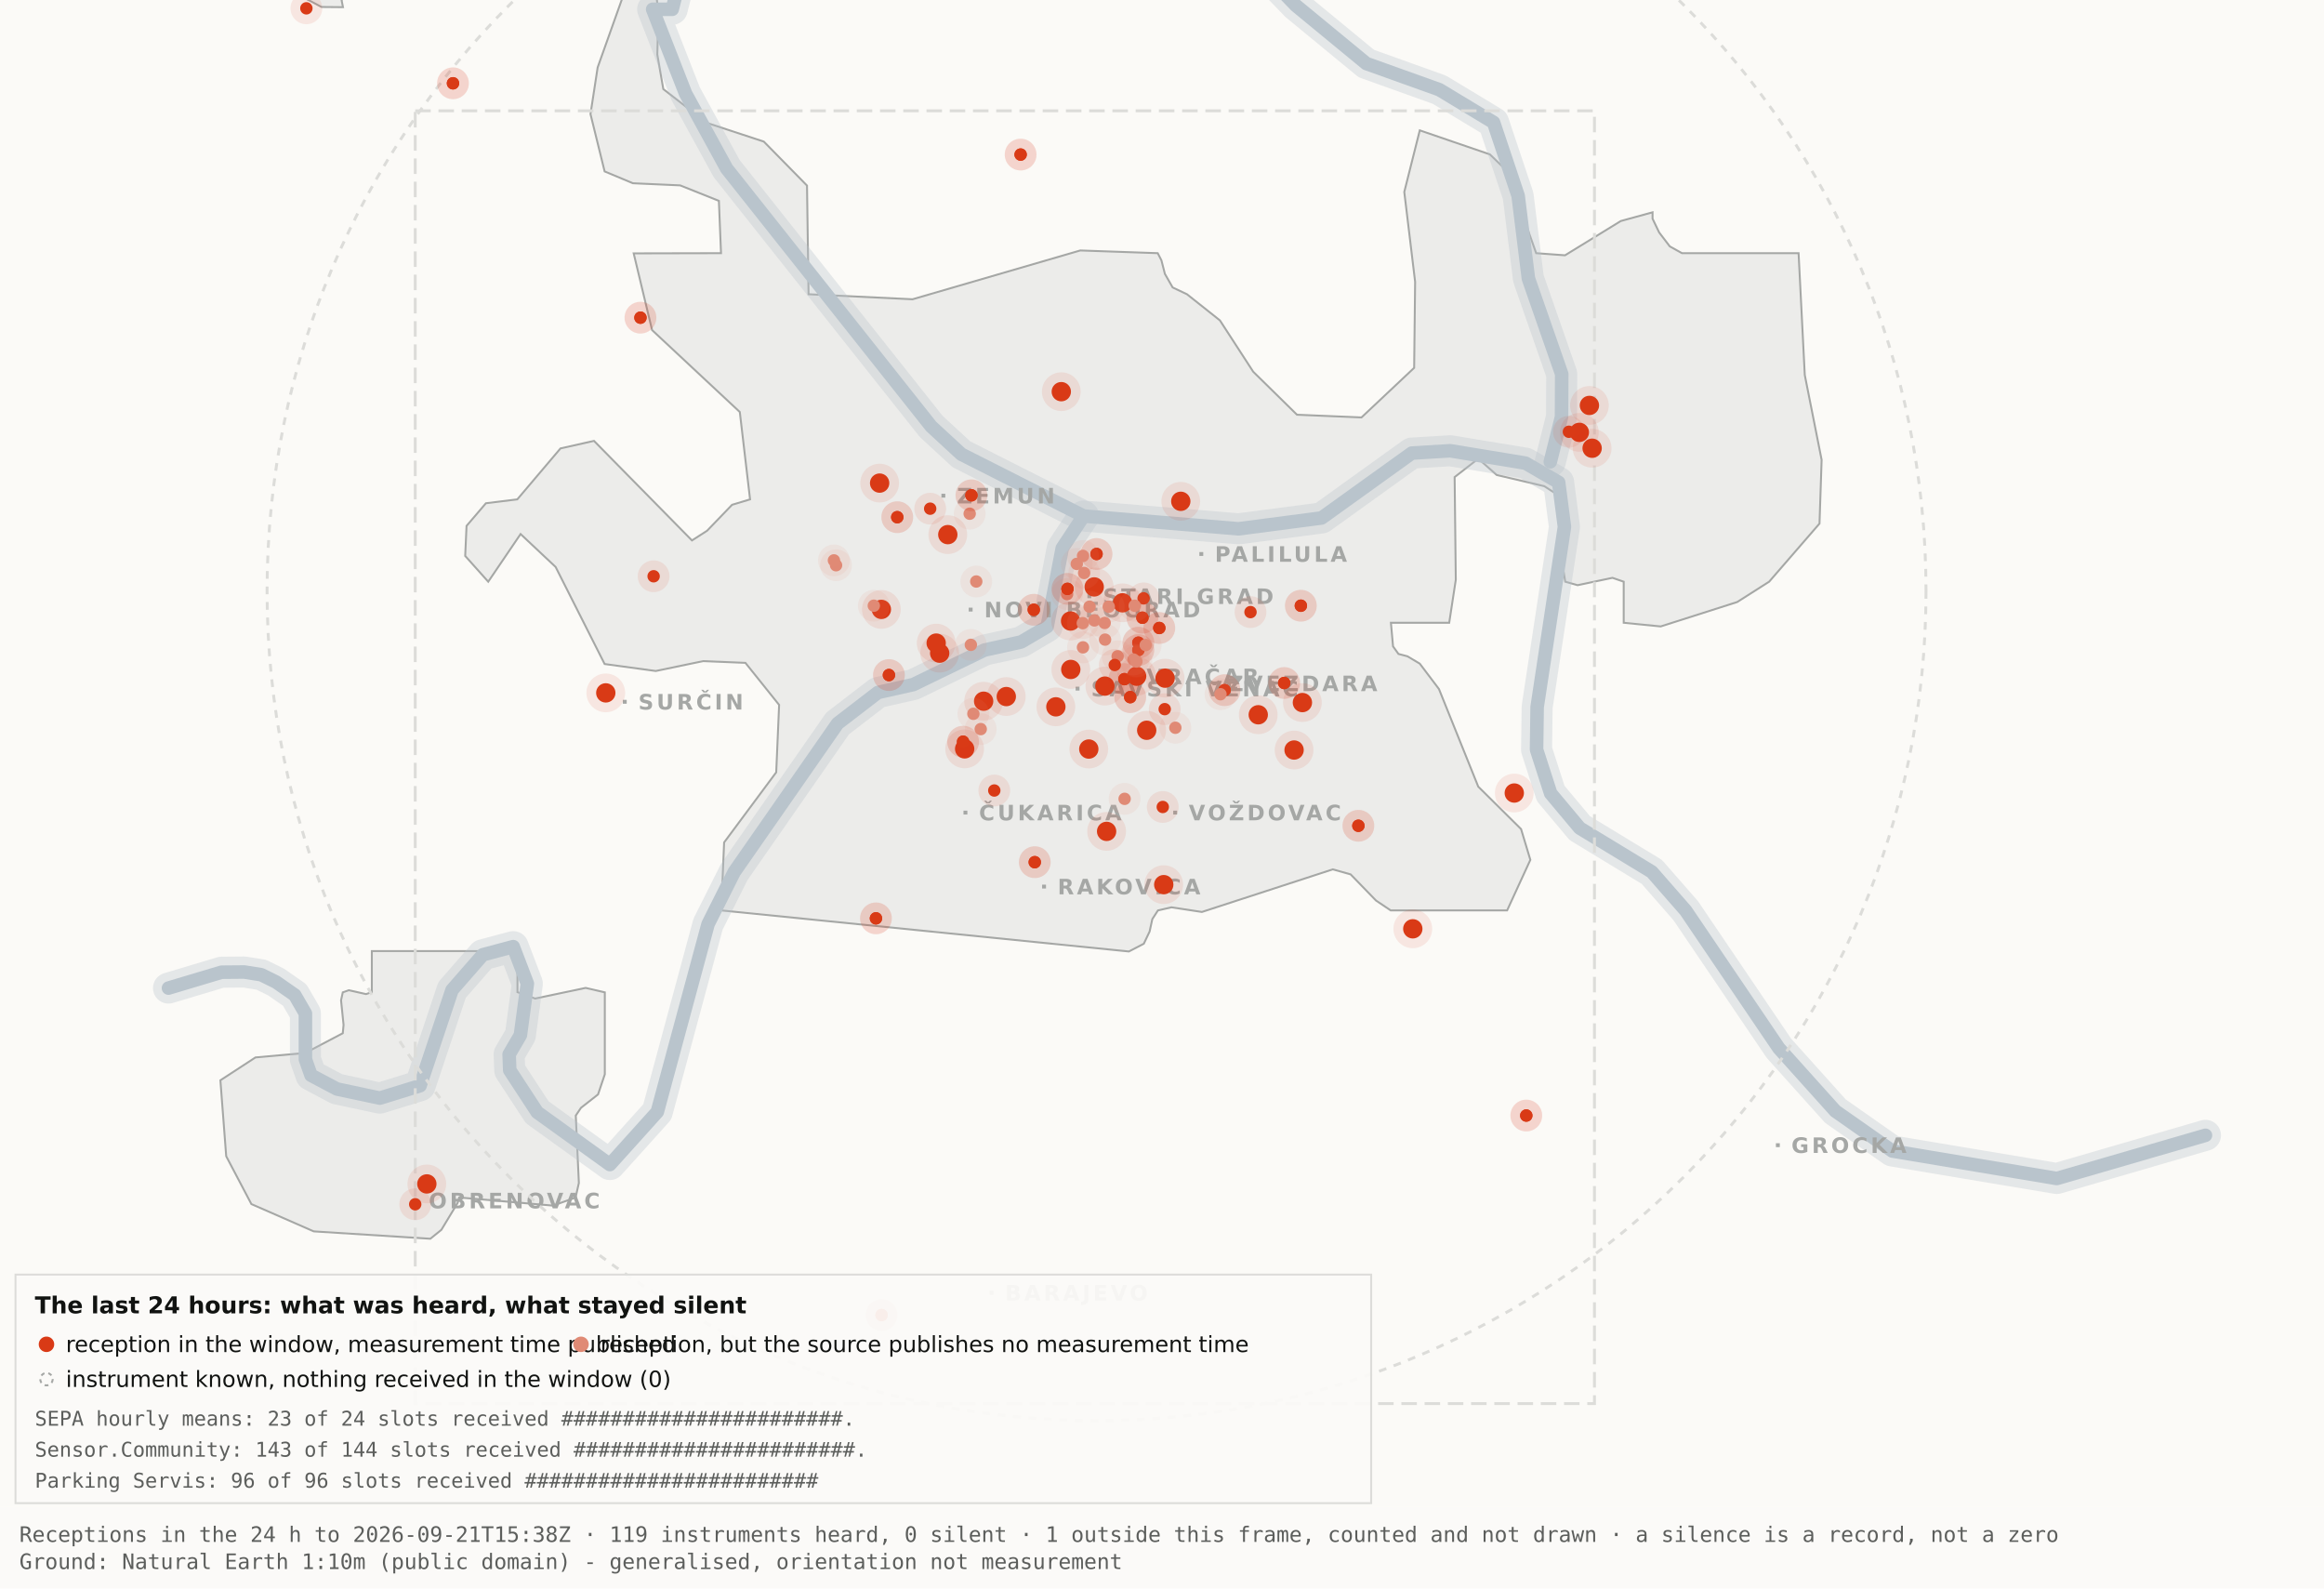
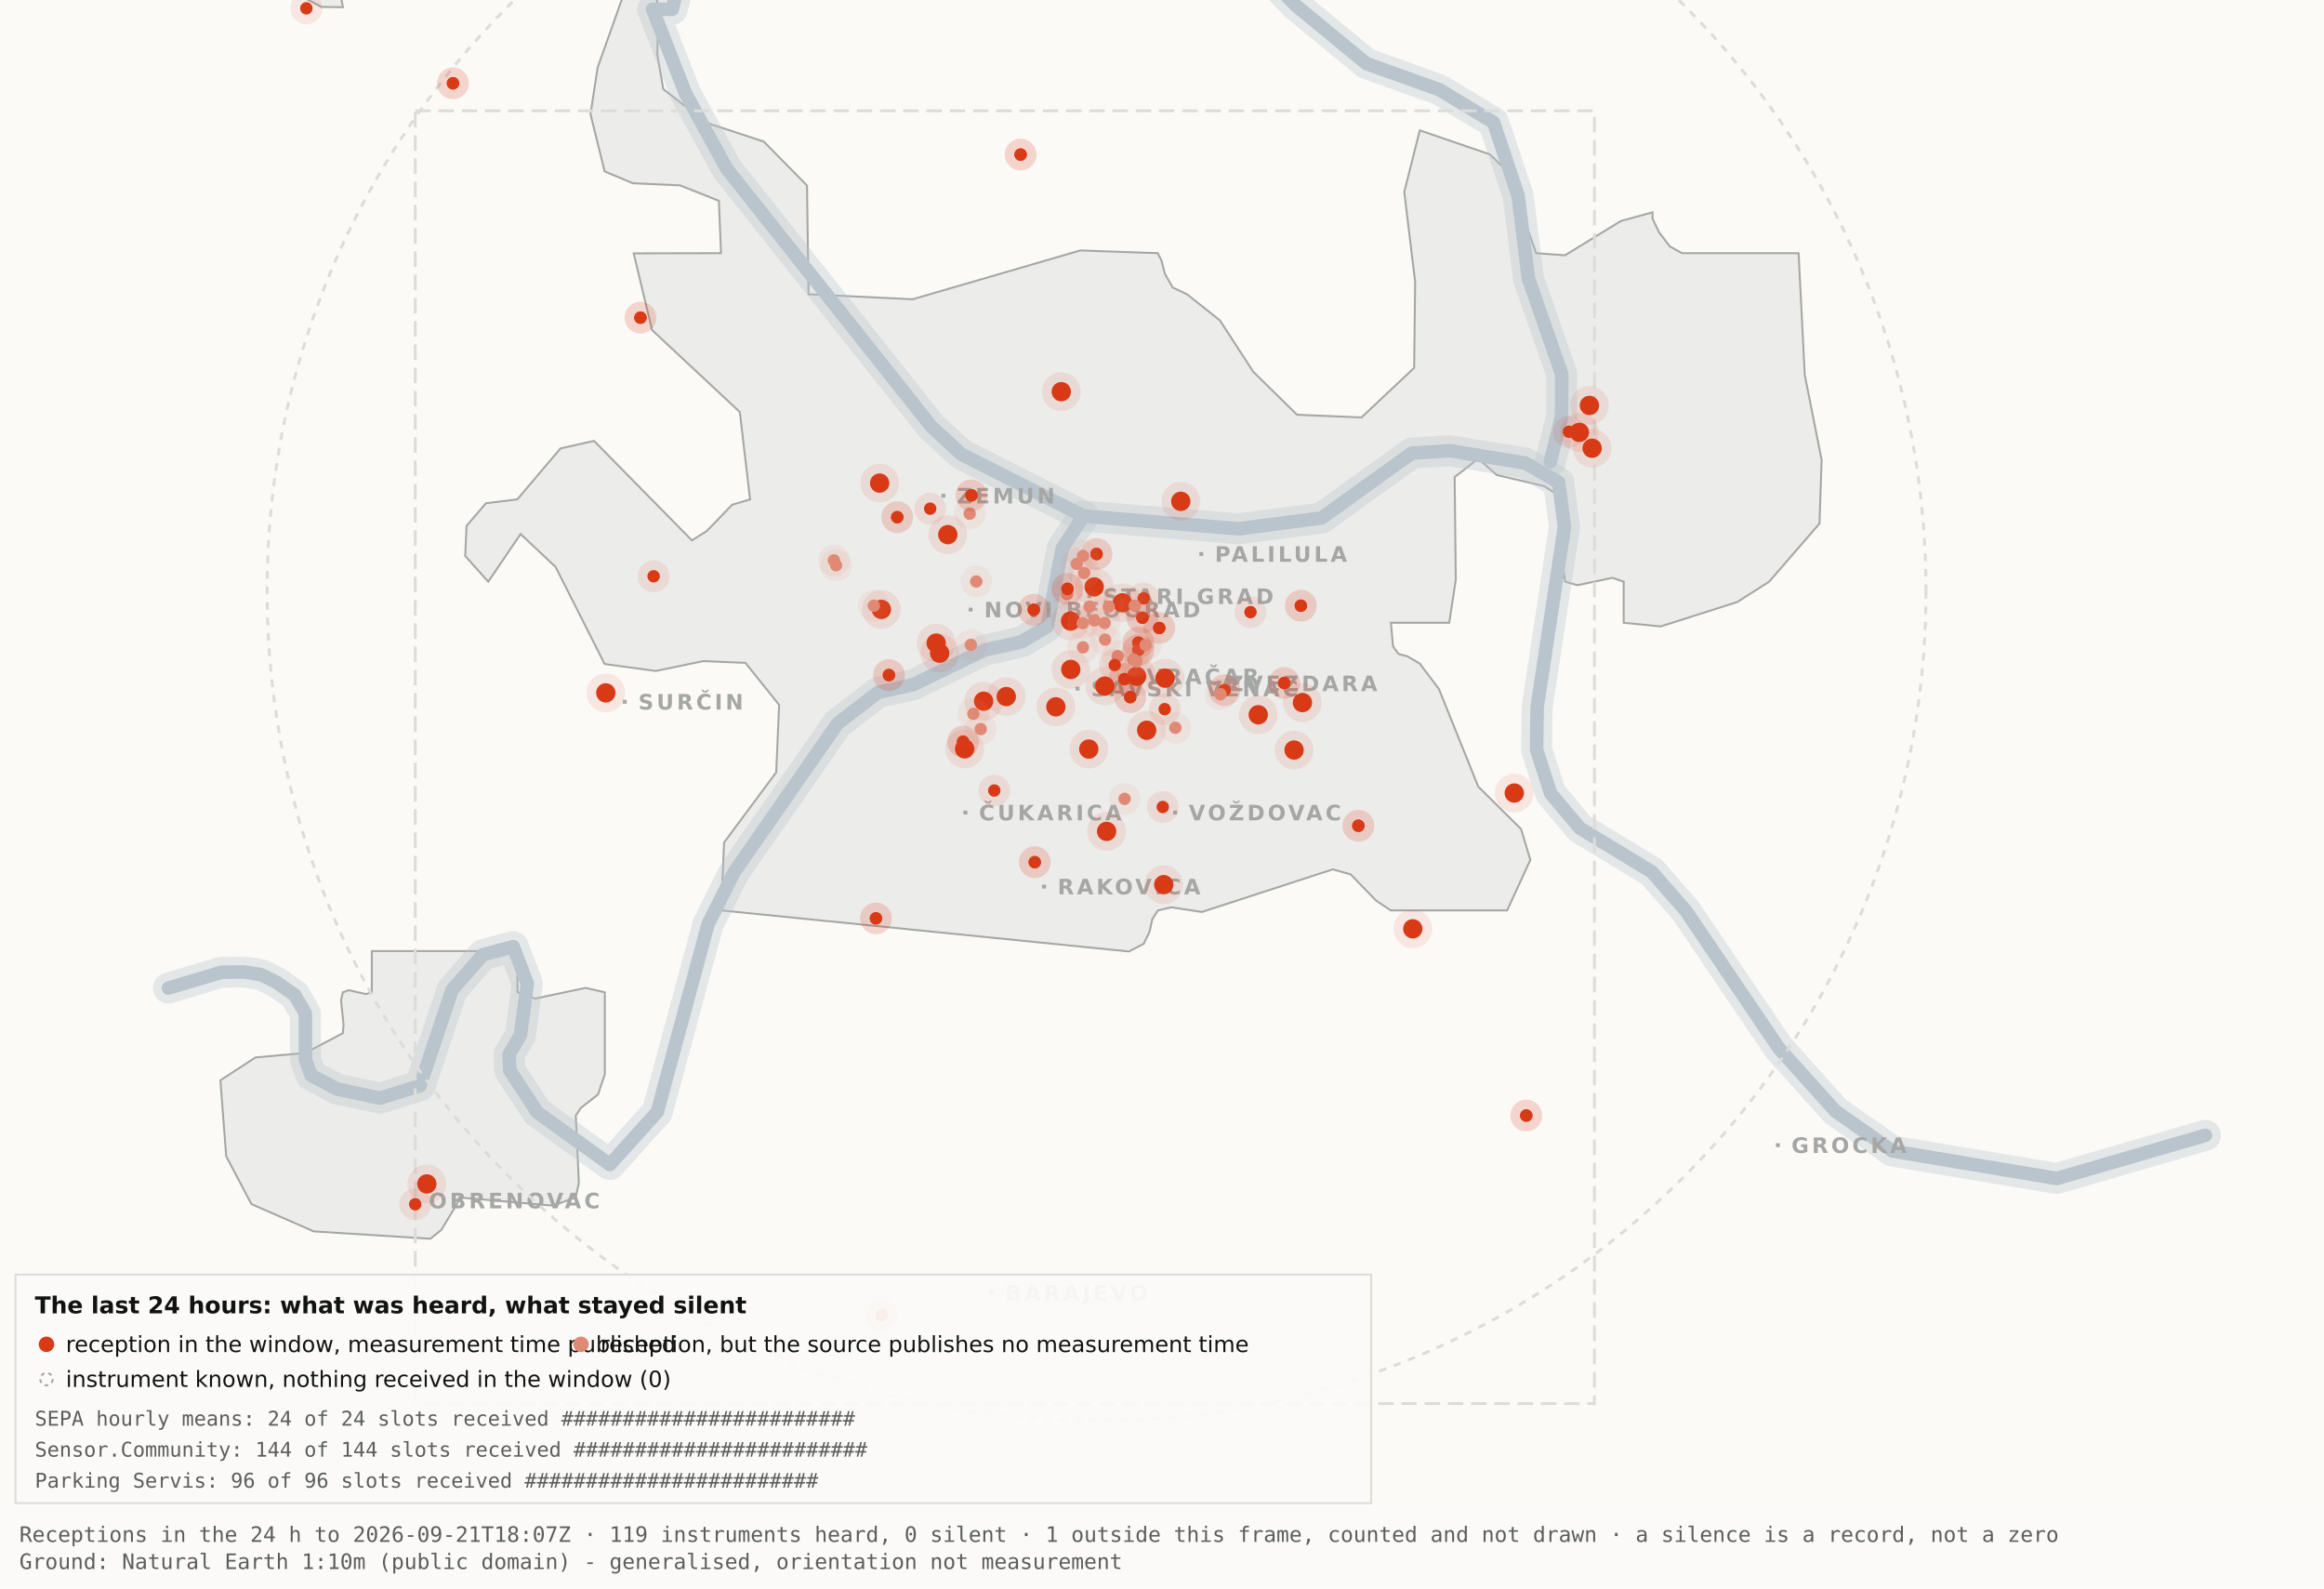
<svg xmlns="http://www.w3.org/2000/svg" viewBox="0 0 1200 820" width="1200" height="820" role="img" aria-label="Map 3 - The last 24 hours">
  <rect x="0" y="0" width="1200" height="820" fill="#fbfaf7" />
  <path d="M192.0,-34.8 L192.1,-17.6 L189.5,-19.9 L182.4,-10.7 L176.4,0.2 L177.1,3.7 L166.0,3.6 L138.0,-11.3 L131.8,-17.6 L130.3,-34.7 L134.1,-45.9 L158.3,-76.4 L166.7,-82.3 L177.1,-81.2 L183.0,-72.1 L192.0,-34.8 Z" fill="#ececea" stroke="#a5a7a5" stroke-width="1" fill-rule="evenodd" />
  <path d="M417.5,151.9 L471.2,154.5 L557.8,129.3 L597.8,130.7 L599.7,134.4 L601.5,141.4 L605.5,148.4 L612.9,151.9 L629.9,165.4 L647.1,191.9 L669.7,214.1 L703.0,215.5 L730.2,189.9 L730.7,145.5 L725.1,99.1 L733.1,67.3 L769.3,79.7 L778.2,88.3 L793.2,130.7 L808.1,131.8 L836.9,114.1 L853.3,109.6 L853.3,112.9 L856.7,120.0 L862.2,127.2 L868.5,130.7 L928.7,130.7 L931.9,193.6 L940.6,237.4 L939.5,270.3 L913.5,300.3 L897.0,310.8 L857.5,323.4 L838.4,321.5 L838.4,300.3 L832.6,298.3 L814.6,302.1 L808.2,300.3 L806.9,292.0 L809.7,266.1 L808.2,258.0 L797.4,251.0 L772.8,245.2 L763.3,236.8 L751.1,246.3 L751.7,299.3 L748.3,321.5 L718.2,321.5 L719.3,333.7 L722.1,337.6 L726.7,338.8 L733.1,342.6 L743.0,355.7 L763.3,406.1 L785.4,428.0 L790.2,443.9 L778.2,470.0 L718.1,470.0 L710.5,464.9 L697.4,451.4 L688.2,448.8 L620.6,470.8 L604.9,468.4 L597.9,470.0 L595.0,474.5 L593.6,480.9 L590.6,487.2 L582.9,491.2 L372.4,470.0 L373.9,434.9 L400.8,398.7 L402.3,363.9 L384.9,342.2 L363.1,341.3 L338.6,346.4 L312.2,342.8 L286.9,292.7 L268.8,275.7 L252.1,300.3 L240.2,287.0 L240.9,271.5 L250.9,259.8 L267.1,257.8 L289.4,231.5 L306.7,227.6 L357.3,279.0 L365.1,274.0 L378.0,260.6 L387.3,257.8 L382.0,212.7 L336.7,170.4 L327.2,130.8 L372.3,130.7 L371.2,103.7 L351.2,95.7 L326.8,94.6 L312.2,88.5 L304.9,58.9 L308.6,34.8 L327.3,-17.7 L337.9,-11.0 L340.0,6.7 L339.4,28.1 L342.5,46.0 L364.9,63.4 L394.4,73.1 L416.7,95.8 L417.5,151.9 Z" fill="#ececea" stroke="#a5a7a5" stroke-width="1" fill-rule="evenodd" />
  <path d="M267.2,512.2 L276.3,515.5 L302.4,510.0 L312.3,512.3 L312.3,554.6 L308.8,565.0 L300.0,571.9 L297.3,575.9 L298.9,610.7 L297.2,618.2 L285.6,622.4 L237.1,618.2 L236.3,621.0 L227.9,634.9 L222.2,639.5 L162.0,635.7 L129.8,621.6 L116.8,596.9 L113.8,557.7 L131.9,545.9 L157.6,543.6 L177.0,533.4 L177.4,529.1 L176.1,516.4 L177.0,512.3 L180.1,511.2 L189.0,513.2 L192.0,512.2 L192.0,491.0 L267.2,491.0 L267.2,512.2 Z" fill="#ececea" stroke="#a5a7a5" stroke-width="1" fill-rule="evenodd" />
  <path d="M87.0,510.1 L114.4,501.9 L126.1,501.8 L134.9,503.2 L142.6,507.0 L152.2,513.7 L157.7,523.2 L157.7,546.9 L160.6,555.1 L174.0,562.2 L196.1,566.9 L216.9,560.5 L233.4,511.1 L249.3,492.9 L265.0,488.7 L272.3,507.8 L268.7,534.4 L262.9,544.3 L263.2,552.5 L277.4,574.2 L314.9,601.2 L339.4,574.0 L365.6,477.1 L379.1,450.2 L432.5,373.5 L453.3,357.5 L471.6,353.4 L508.3,335.6 L527.3,331.4 L540.7,323.5 L548.5,283.0 L559.5,266.4" fill="none" stroke="#b9c4cc" stroke-width="16" stroke-opacity="0.35" stroke-linejoin="round" stroke-linecap="round" />
  <path d="M411.7,-177.5 L426.7,-103.9 L394.7,-58.3 L355.0,-26.6 L347.1,4.8 L337.0,4.8 L354.0,48.3 L375.2,87.0 L480.8,220.1 L496.4,234.5 L559.5,266.4 L639.5,273.0 L682.4,267.4 L729.0,233.9 L748.8,232.7 L787.7,239.1 L804.8,249.0 L807.8,272.0 L793.7,365.0 L793.4,387.0 L800.7,409.6 L815.7,427.5 L852.9,450.1 L870.4,470.1 L918.5,541.1 L947.7,573.6 L977.1,594.2 L1062.0,608.4 L1138.8,586.1" fill="none" stroke="#b9c4cc" stroke-width="16" stroke-opacity="0.35" stroke-linejoin="round" stroke-linecap="round" />
  <path d="M534.0,-142.1 L558.9,-95.2 L590.2,-64.2 L638.6,-28.7 L669.2,2.9 L705.5,32.8 L743.2,46.3 L771.2,63.2 L783.9,101.1 L789.2,143.8 L806.4,193.1 L806.3,215.2 L800.5,238.4" fill="none" stroke="#b9c4cc" stroke-width="16" stroke-opacity="0.35" stroke-linejoin="round" stroke-linecap="round" />
  <path d="M87.0,510.1 L114.4,501.9 L126.1,501.8 L134.9,503.2 L142.6,507.0 L152.2,513.7 L157.7,523.2 L157.7,546.9 L160.6,555.1 L174.0,562.2 L196.1,566.9 L216.9,560.5 L233.4,511.1 L249.3,492.9 L265.0,488.7 L272.3,507.8 L268.7,534.4 L262.9,544.3 L263.2,552.5 L277.4,574.2 L314.9,601.2 L339.4,574.0 L365.6,477.1 L379.1,450.2 L432.5,373.5 L453.3,357.5 L471.6,353.4 L508.3,335.6 L527.3,331.4 L540.7,323.5 L548.5,283.0 L559.5,266.4" fill="none" stroke="#b9c4cc" stroke-width="7" stroke-opacity="1" stroke-linejoin="round" stroke-linecap="round" />
  <path d="M411.7,-177.5 L426.7,-103.9 L394.7,-58.3 L355.0,-26.6 L347.1,4.8 L337.0,4.8 L354.0,48.3 L375.2,87.0 L480.8,220.1 L496.4,234.5 L559.5,266.4 L639.5,273.0 L682.4,267.4 L729.0,233.9 L748.8,232.7 L787.7,239.1 L804.8,249.0 L807.8,272.0 L793.7,365.0 L793.4,387.0 L800.7,409.6 L815.7,427.5 L852.9,450.1 L870.4,470.1 L918.5,541.1 L947.7,573.6 L977.1,594.2 L1062.0,608.4 L1138.8,586.1" fill="none" stroke="#b9c4cc" stroke-width="7" stroke-opacity="1" stroke-linejoin="round" stroke-linecap="round" />
  <path d="M534.0,-142.1 L558.9,-95.2 L590.2,-64.2 L638.6,-28.7 L669.2,2.9 L705.5,32.8 L743.2,46.3 L771.2,63.2 L783.9,101.1 L789.2,143.8 L806.4,193.1 L806.3,215.2 L800.5,238.4" fill="none" stroke="#b9c4cc" stroke-width="7" stroke-opacity="1" stroke-linejoin="round" stroke-linecap="round" />
  <rect x="561.5" y="306.8" width="2" height="2" fill="#a5a7a5" />
  <text x="569.5" y="311.8" font-family="Carlito, DejaVu Sans, Arial, sans-serif" font-size="11" font-weight="600" letter-spacing="1.5" fill="#a5a7a5">STARI GRAD</text>
  <rect x="584.0" y="348.2" width="2" height="2" fill="#a5a7a5" />
  <text x="592.0" y="353.2" font-family="Carlito, DejaVu Sans, Arial, sans-serif" font-size="11" font-weight="600" letter-spacing="1.5" fill="#a5a7a5">VRAČAR</text>
  <rect x="555.4" y="354.5" width="2" height="2" fill="#a5a7a5" />
  <text x="563.4" y="359.5" font-family="Carlito, DejaVu Sans, Arial, sans-serif" font-size="11" font-weight="600" letter-spacing="1.5" fill="#a5a7a5">SAVSKI VENAC</text>
  <rect x="500.2" y="313.7" width="2" height="2" fill="#a5a7a5" />
  <text x="508.2" y="318.7" font-family="Carlito, DejaVu Sans, Arial, sans-serif" font-size="11" font-weight="600" letter-spacing="1.5" fill="#a5a7a5">NOVI BEOGRAD</text>
  <rect x="486.1" y="254.9" width="2" height="2" fill="#a5a7a5" />
  <text x="494.1" y="259.9" font-family="Carlito, DejaVu Sans, Arial, sans-serif" font-size="11" font-weight="600" letter-spacing="1.5" fill="#a5a7a5">ZEMUN</text>
  <rect x="619.3" y="285.0" width="2" height="2" fill="#a5a7a5" />
  <text x="627.3" y="290.0" font-family="Carlito, DejaVu Sans, Arial, sans-serif" font-size="11" font-weight="600" letter-spacing="1.5" fill="#a5a7a5">PALILULA</text>
  <rect x="626.1" y="351.8" width="2" height="2" fill="#a5a7a5" />
  <text x="634.1" y="356.8" font-family="Carlito, DejaVu Sans, Arial, sans-serif" font-size="11" font-weight="600" letter-spacing="1.5" fill="#a5a7a5">ZVEZDARA</text>
  <rect x="605.8" y="418.5" width="2" height="2" fill="#a5a7a5" />
  <text x="613.8" y="423.5" font-family="Carlito, DejaVu Sans, Arial, sans-serif" font-size="11" font-weight="600" letter-spacing="1.5" fill="#a5a7a5">VOŽDOVAC</text>
  <rect x="497.5" y="418.5" width="2" height="2" fill="#a5a7a5" />
  <text x="505.5" y="423.5" font-family="Carlito, DejaVu Sans, Arial, sans-serif" font-size="11" font-weight="600" letter-spacing="1.5" fill="#a5a7a5">ČUKARICA</text>
  <rect x="538.1" y="456.7" width="2" height="2" fill="#a5a7a5" />
  <text x="546.1" y="461.7" font-family="Carlito, DejaVu Sans, Arial, sans-serif" font-size="11" font-weight="600" letter-spacing="1.5" fill="#a5a7a5">RAKOVICA</text>
  <rect x="321.6" y="361.3" width="2" height="2" fill="#a5a7a5" />
  <text x="329.6" y="366.3" font-family="Carlito, DejaVu Sans, Arial, sans-serif" font-size="11" font-weight="600" letter-spacing="1.5" fill="#a5a7a5">SURČIN</text>
  <rect x="917.0" y="590.2" width="2" height="2" fill="#a5a7a5" />
  <text x="925.0" y="595.2" font-family="Carlito, DejaVu Sans, Arial, sans-serif" font-size="11" font-weight="600" letter-spacing="1.5" fill="#a5a7a5">GROCKA</text>
  <rect x="213.4" y="618.8" width="2" height="2" fill="#a5a7a5" />
  <text x="221.4" y="623.8" font-family="Carlito, DejaVu Sans, Arial, sans-serif" font-size="11" font-weight="600" letter-spacing="1.5" fill="#a5a7a5">OBRENOVAC</text>
  <rect x="511.0" y="666.4" width="2" height="2" fill="#a5a7a5" />
  <text x="519.0" y="671.4" font-family="Carlito, DejaVu Sans, Arial, sans-serif" font-size="11" font-weight="600" letter-spacing="1.5" fill="#a5a7a5">BARAJEVO</text>
  <rect x="727.5" y="876.2" width="2" height="2" fill="#a5a7a5" />
  <text x="735.5" y="881.2" font-family="Carlito, DejaVu Sans, Arial, sans-serif" font-size="11" font-weight="600" letter-spacing="1.5" fill="#a5a7a5">SOPOT</text>
  <circle cx="566.2" cy="305.1" r="428.3" fill="none" stroke="#dcdcd9" stroke-width="1.5" stroke-dasharray="4 4" />
  <rect x="214.4" y="57.2" width="608.9" height="667.4" fill="none" stroke="#dcdcd9" stroke-width="1.5" stroke-dasharray="8 4" />
  <circle cx="507.9" cy="362.0" r="10" fill="#D93A16" fill-opacity=".10" />
  <circle cx="507.9" cy="362.0" r="5" fill="#D93A16" />
  <circle cx="519.6" cy="359.6" r="10" fill="#D93A16" fill-opacity=".10" />
  <circle cx="519.6" cy="359.6" r="5" fill="#D93A16" />
  <circle cx="498.1" cy="386.6" r="10" fill="#D93A16" fill-opacity=".10" />
  <circle cx="498.1" cy="386.6" r="5" fill="#D93A16" />
  <circle cx="552.8" cy="320.6" r="10" fill="#D93A16" fill-opacity=".10" />
  <circle cx="552.8" cy="320.6" r="5" fill="#D93A16" />
  <circle cx="455.1" cy="314.6" r="10" fill="#D93A16" fill-opacity=".10" />
  <circle cx="455.1" cy="314.6" r="5" fill="#D93A16" />
  <circle cx="548.0" cy="202.2" r="10" fill="#D93A16" fill-opacity=".10" />
  <circle cx="548.0" cy="202.2" r="5" fill="#D93A16" />
  <circle cx="579.6" cy="311.2" r="10" fill="#D93A16" fill-opacity=".10" />
  <circle cx="579.6" cy="311.2" r="5" fill="#D93A16" />
  <circle cx="592.1" cy="377.0" r="10" fill="#D93A16" fill-opacity=".10" />
  <circle cx="592.1" cy="377.0" r="5" fill="#D93A16" />
  <circle cx="562.2" cy="386.7" r="10" fill="#D93A16" fill-opacity=".10" />
  <circle cx="562.2" cy="386.7" r="5" fill="#D93A16" />
  <circle cx="570.5" cy="354.2" r="10" fill="#D93A16" fill-opacity=".10" />
  <circle cx="570.5" cy="354.2" r="5" fill="#D93A16" />
  <circle cx="600.9" cy="456.7" r="10" fill="#D93A16" fill-opacity=".10" />
  <circle cx="600.9" cy="456.7" r="5" fill="#D93A16" />
  <circle cx="609.7" cy="258.8" r="10" fill="#D93A16" fill-opacity=".10" />
  <circle cx="609.7" cy="258.8" r="5" fill="#D93A16" />
  <circle cx="729.5" cy="479.5" r="10" fill="#D93A16" fill-opacity=".10" />
  <circle cx="729.5" cy="479.5" r="5" fill="#D93A16" />
  <circle cx="672.5" cy="362.7" r="10" fill="#D93A16" fill-opacity=".10" />
  <circle cx="672.5" cy="362.7" r="5" fill="#D93A16" />
  <circle cx="552.9" cy="345.6" r="10" fill="#D93A16" fill-opacity=".10" />
  <circle cx="552.9" cy="345.6" r="5" fill="#D93A16" />
  <circle cx="485.2" cy="337.2" r="10" fill="#D93A16" fill-opacity=".10" />
  <circle cx="485.2" cy="337.2" r="5" fill="#D93A16" />
  <circle cx="220.4" cy="611.2" r="10" fill="#D93A16" fill-opacity=".10" />
  <circle cx="220.4" cy="611.2" r="5" fill="#D93A16" />
  <circle cx="483.4" cy="332.0" r="10" fill="#D93A16" fill-opacity=".10" />
  <circle cx="483.4" cy="332.0" r="5" fill="#D93A16" />
  <circle cx="820.7" cy="209.3" r="10" fill="#D93A16" fill-opacity=".10" />
  <circle cx="820.7" cy="209.3" r="5" fill="#D93A16" />
  <circle cx="815.5" cy="223.2" r="10" fill="#D93A16" fill-opacity=".10" />
  <circle cx="815.5" cy="223.2" r="5" fill="#D93A16" />
  <circle cx="822.1" cy="231.4" r="10" fill="#D93A16" fill-opacity=".10" />
  <circle cx="822.1" cy="231.4" r="5" fill="#D93A16" />
  <circle cx="571.4" cy="429.2" r="10" fill="#D93A16" fill-opacity=".10" />
  <circle cx="571.4" cy="429.2" r="5" fill="#D93A16" />
  <circle cx="565.0" cy="303.0" r="10" fill="#D93A16" fill-opacity=".10" />
  <circle cx="565.0" cy="303.0" r="5" fill="#D93A16" />
  <circle cx="668.2" cy="387.2" r="10" fill="#D93A16" fill-opacity=".10" />
  <circle cx="668.2" cy="387.2" r="5" fill="#D93A16" />
  <circle cx="312.8" cy="357.7" r="10" fill="#D93A16" fill-opacity=".10" />
  <circle cx="312.8" cy="357.7" r="5" fill="#D93A16" />
  <circle cx="545.2" cy="364.9" r="10" fill="#D93A16" fill-opacity=".10" />
  <circle cx="545.2" cy="364.9" r="5" fill="#D93A16" />
  <circle cx="781.9" cy="409.4" r="10" fill="#D93A16" fill-opacity=".10" />
  <circle cx="781.9" cy="409.4" r="5" fill="#D93A16" />
  <circle cx="586.9" cy="349.1" r="10" fill="#D93A16" fill-opacity=".10" />
  <circle cx="586.9" cy="349.1" r="5" fill="#D93A16" />
  <circle cx="601.6" cy="350.1" r="10" fill="#D93A16" fill-opacity=".10" />
  <circle cx="601.6" cy="350.1" r="5" fill="#D93A16" />
  <circle cx="649.7" cy="369.0" r="10" fill="#D93A16" fill-opacity=".10" />
  <circle cx="649.7" cy="369.0" r="5" fill="#D93A16" />
  <circle cx="489.4" cy="276.0" r="10" fill="#D93A16" fill-opacity=".10" />
  <circle cx="489.4" cy="276.0" r="5" fill="#D93A16" />
  <circle cx="454.2" cy="249.4" r="10" fill="#D93A16" fill-opacity=".10" />
  <circle cx="454.2" cy="249.4" r="5" fill="#D93A16" />
  <circle cx="587.8" cy="331.8" r="8.2" fill="#D93A16" fill-opacity=".10" />
  <circle cx="587.8" cy="331.8" r="3.2" fill="#D93A16" />
  <circle cx="587.8" cy="331.8" r="8.2" fill="#D93A16" fill-opacity=".10" />
  <circle cx="587.8" cy="331.8" r="3.2" fill="#D93A16" />
  <circle cx="534.3" cy="445.1" r="8.2" fill="#D93A16" fill-opacity=".10" />
  <circle cx="534.3" cy="445.1" r="3.2" fill="#D93A16" />
  <circle cx="534.3" cy="445.1" r="8.2" fill="#D93A16" fill-opacity=".10" />
  <circle cx="534.3" cy="445.1" r="3.2" fill="#D93A16" />
  <circle cx="497.3" cy="382.9" r="8.2" fill="#D93A16" fill-opacity=".10" />
  <circle cx="497.3" cy="382.9" r="3.2" fill="#D93A16" />
  <circle cx="497.3" cy="382.9" r="8.2" fill="#D93A16" fill-opacity=".10" />
  <circle cx="497.3" cy="382.9" r="3.2" fill="#D93A16" />
  <circle cx="330.7" cy="164.0" r="8.2" fill="#D93A16" fill-opacity=".10" />
  <circle cx="330.7" cy="164.0" r="3.2" fill="#D93A16" />
  <circle cx="330.7" cy="164.0" r="8.2" fill="#D93A16" fill-opacity=".10" />
  <circle cx="330.7" cy="164.0" r="3.2" fill="#D93A16" />
  <circle cx="583.6" cy="359.9" r="8.2" fill="#D93A16" fill-opacity=".10" />
  <circle cx="583.6" cy="359.9" r="3.2" fill="#D93A16" />
  <circle cx="583.6" cy="359.9" r="8.2" fill="#D93A16" fill-opacity=".10" />
  <circle cx="583.6" cy="359.9" r="3.2" fill="#D93A16" />
  <circle cx="663.1" cy="352.6" r="8.2" fill="#D93A16" fill-opacity=".10" />
  <circle cx="663.1" cy="352.6" r="3.2" fill="#D93A16" />
  <circle cx="663.1" cy="352.6" r="8.2" fill="#D93A16" fill-opacity=".10" />
  <circle cx="663.1" cy="352.6" r="3.2" fill="#D93A16" />
  <circle cx="601.4" cy="366.1" r="8.2" fill="#D93A16" fill-opacity=".10" />
  <circle cx="601.4" cy="366.1" r="3.2" fill="#D93A16" />
  <circle cx="214.4" cy="621.7" r="8.2" fill="#D93A16" fill-opacity=".10" />
  <circle cx="214.4" cy="621.7" r="3.2" fill="#D93A16" />
  <circle cx="463.3" cy="267.0" r="8.2" fill="#D93A16" fill-opacity=".10" />
  <circle cx="463.3" cy="267.0" r="3.2" fill="#D93A16" />
  <circle cx="463.3" cy="267.0" r="8.2" fill="#D93A16" fill-opacity=".10" />
  <circle cx="463.3" cy="267.0" r="3.2" fill="#D93A16" />
  <circle cx="600.4" cy="416.6" r="8.2" fill="#D93A16" fill-opacity=".10" />
  <circle cx="600.4" cy="416.6" r="3.2" fill="#D93A16" />
  <circle cx="671.7" cy="312.7" r="8.2" fill="#D93A16" fill-opacity=".10" />
  <circle cx="671.7" cy="312.7" r="3.2" fill="#D93A16" />
  <circle cx="671.7" cy="312.7" r="8.2" fill="#D93A16" fill-opacity=".10" />
  <circle cx="671.7" cy="312.7" r="3.2" fill="#D93A16" />
  <circle cx="587.8" cy="335.6" r="8.2" fill="#D93A16" fill-opacity=".10" />
  <circle cx="587.8" cy="335.6" r="3.2" fill="#D93A16" />
  <circle cx="587.8" cy="335.6" r="8.2" fill="#D93A16" fill-opacity=".10" />
  <circle cx="587.8" cy="335.6" r="3.2" fill="#D93A16" />
  <circle cx="455.2" cy="678.9" r="8.2" fill="#D93A16" fill-opacity=".10" />
  <circle cx="455.2" cy="678.9" r="3.2" fill="#D93A16" />
  <circle cx="455.2" cy="678.9" r="8.2" fill="#D93A16" fill-opacity=".10" />
  <circle cx="455.2" cy="678.9" r="3.2" fill="#D93A16" />
  <circle cx="590.5" cy="308.9" r="8.2" fill="#D93A16" fill-opacity=".10" />
  <circle cx="590.5" cy="308.9" r="3.2" fill="#D93A16" />
  <circle cx="598.6" cy="324.2" r="8.2" fill="#D93A16" fill-opacity=".10" />
  <circle cx="598.6" cy="324.2" r="3.2" fill="#D93A16" />
  <circle cx="598.6" cy="324.2" r="8.2" fill="#D93A16" fill-opacity=".10" />
  <circle cx="598.6" cy="324.2" r="3.2" fill="#D93A16" />
  <circle cx="233.9" cy="43.0" r="8.2" fill="#D93A16" fill-opacity=".10" />
  <circle cx="233.9" cy="43.0" r="3.2" fill="#D93A16" />
  <circle cx="233.9" cy="43.0" r="8.2" fill="#D93A16" fill-opacity=".10" />
  <circle cx="233.9" cy="43.0" r="3.2" fill="#D93A16" />
  <circle cx="566.2" cy="286.0" r="8.2" fill="#D93A16" fill-opacity=".10" />
  <circle cx="566.2" cy="286.0" r="3.2" fill="#D93A16" />
  <circle cx="566.2" cy="286.0" r="8.2" fill="#D93A16" fill-opacity=".10" />
  <circle cx="566.2" cy="286.0" r="3.2" fill="#D93A16" />
  <circle cx="589.9" cy="318.9" r="8.2" fill="#D93A16" fill-opacity=".10" />
  <circle cx="589.9" cy="318.9" r="3.2" fill="#D93A16" />
  <circle cx="589.9" cy="318.9" r="8.2" fill="#D93A16" fill-opacity=".10" />
  <circle cx="589.9" cy="318.9" r="3.2" fill="#D93A16" />
  <circle cx="701.4" cy="426.3" r="8.2" fill="#D93A16" fill-opacity=".10" />
  <circle cx="701.4" cy="426.3" r="3.2" fill="#D93A16" />
  <circle cx="701.4" cy="426.3" r="8.2" fill="#D93A16" fill-opacity=".10" />
  <circle cx="701.4" cy="426.3" r="3.2" fill="#D93A16" />
  <circle cx="480.3" cy="262.6" r="8.2" fill="#D93A16" fill-opacity=".10" />
  <circle cx="480.3" cy="262.6" r="3.2" fill="#D93A16" />
  <circle cx="533.8" cy="314.8" r="8.2" fill="#D93A16" fill-opacity=".10" />
  <circle cx="533.8" cy="314.8" r="3.2" fill="#D93A16" />
  <circle cx="533.8" cy="314.8" r="8.2" fill="#D93A16" fill-opacity=".10" />
  <circle cx="533.8" cy="314.8" r="3.2" fill="#D93A16" />
  <circle cx="527.0" cy="79.8" r="8.2" fill="#D93A16" fill-opacity=".10" />
  <circle cx="527.0" cy="79.8" r="3.2" fill="#D93A16" />
  <circle cx="527.0" cy="79.8" r="8.2" fill="#D93A16" fill-opacity=".10" />
  <circle cx="527.0" cy="79.8" r="3.2" fill="#D93A16" />
  <circle cx="788.1" cy="575.9" r="8.2" fill="#D93A16" fill-opacity=".10" />
  <circle cx="788.1" cy="575.9" r="3.2" fill="#D93A16" />
  <circle cx="788.1" cy="575.9" r="8.2" fill="#D93A16" fill-opacity=".10" />
  <circle cx="788.1" cy="575.9" r="3.2" fill="#D93A16" />
  <circle cx="580.6" cy="350.6" r="8.2" fill="#D93A16" fill-opacity=".10" />
  <circle cx="580.6" cy="350.6" r="3.2" fill="#D93A16" />
  <circle cx="580.6" cy="350.6" r="8.2" fill="#D93A16" fill-opacity=".10" />
  <circle cx="580.6" cy="350.6" r="3.2" fill="#D93A16" />
  <circle cx="452.3" cy="474.1" r="8.2" fill="#D93A16" fill-opacity=".10" />
  <circle cx="452.3" cy="474.1" r="3.2" fill="#D93A16" />
  <circle cx="452.3" cy="474.1" r="8.2" fill="#D93A16" fill-opacity=".10" />
  <circle cx="452.3" cy="474.1" r="3.2" fill="#D93A16" />
  <circle cx="632.3" cy="356.3" r="8.2" fill="#D93A16" fill-opacity=".10" />
  <circle cx="632.3" cy="356.3" r="3.2" fill="#D93A16" />
  <circle cx="632.3" cy="356.3" r="8.2" fill="#D93A16" fill-opacity=".10" />
  <circle cx="632.3" cy="356.3" r="3.2" fill="#D93A16" />
  <circle cx="158.2" cy="4.3" r="8.2" fill="#D93A16" fill-opacity=".10" />
  <circle cx="158.2" cy="4.3" r="3.2" fill="#D93A16" />
  <circle cx="459.0" cy="348.5" r="8.2" fill="#D93A16" fill-opacity=".10" />
  <circle cx="459.0" cy="348.5" r="3.2" fill="#D93A16" />
  <circle cx="459.0" cy="348.5" r="8.2" fill="#D93A16" fill-opacity=".10" />
  <circle cx="459.0" cy="348.5" r="3.2" fill="#D93A16" />
  <circle cx="645.7" cy="316.0" r="8.2" fill="#D93A16" fill-opacity=".10" />
  <circle cx="645.7" cy="316.0" r="3.2" fill="#D93A16" />
  <circle cx="585.3" cy="340.5" r="8.2" fill="#e08a75" fill-opacity=".10" />
  <circle cx="585.3" cy="340.5" r="3.2" fill="#e08a75" />
  <circle cx="585.9" cy="312.7" r="8.2" fill="#e08a75" fill-opacity=".10" />
  <circle cx="585.9" cy="312.7" r="3.2" fill="#e08a75" />
  <circle cx="559.2" cy="334.2" r="8.2" fill="#e08a75" fill-opacity=".10" />
  <circle cx="559.2" cy="334.2" r="3.2" fill="#e08a75" />
  <circle cx="570.6" cy="330.2" r="8.2" fill="#e08a75" fill-opacity=".10" />
  <circle cx="570.6" cy="330.2" r="3.2" fill="#e08a75" />
  <circle cx="562.6" cy="313.2" r="8.2" fill="#e08a75" fill-opacity=".10" />
  <circle cx="562.6" cy="313.2" r="3.2" fill="#e08a75" />
  <circle cx="500.7" cy="265.2" r="8.2" fill="#e08a75" fill-opacity=".10" />
  <circle cx="500.7" cy="265.2" r="3.2" fill="#e08a75" />
  <circle cx="570.4" cy="321.6" r="8.2" fill="#e08a75" fill-opacity=".10" />
  <circle cx="570.4" cy="321.6" r="3.2" fill="#e08a75" />
  <circle cx="591.6" cy="333.0" r="8.2" fill="#e08a75" fill-opacity=".10" />
  <circle cx="591.6" cy="333.0" r="3.2" fill="#e08a75" />
  <circle cx="565.1" cy="320.3" r="8.2" fill="#e08a75" fill-opacity=".10" />
  <circle cx="565.1" cy="320.3" r="3.2" fill="#e08a75" />
  <circle cx="502.6" cy="368.5" r="8.2" fill="#e08a75" fill-opacity=".10" />
  <circle cx="502.6" cy="368.5" r="3.2" fill="#e08a75" />
  <circle cx="501.3" cy="332.9" r="8.2" fill="#e08a75" fill-opacity=".10" />
  <circle cx="501.3" cy="332.9" r="3.2" fill="#e08a75" />
  <circle cx="451.2" cy="312.7" r="8.2" fill="#e08a75" fill-opacity=".10" />
  <circle cx="451.2" cy="312.7" r="3.2" fill="#e08a75" />
  <circle cx="431.7" cy="291.8" r="8.2" fill="#e08a75" fill-opacity=".10" />
  <circle cx="431.7" cy="291.8" r="3.2" fill="#e08a75" />
  <circle cx="630.2" cy="358.4" r="8.2" fill="#e08a75" fill-opacity=".10" />
  <circle cx="630.2" cy="358.4" r="3.2" fill="#e08a75" />
  <circle cx="551.0" cy="306.7" r="8.2" fill="#e08a75" fill-opacity=".10" />
  <circle cx="551.0" cy="306.7" r="3.2" fill="#e08a75" />
  <circle cx="559.8" cy="295.8" r="8.2" fill="#e08a75" fill-opacity=".10" />
  <circle cx="559.8" cy="295.8" r="3.2" fill="#e08a75" />
  <circle cx="559.1" cy="321.7" r="8.2" fill="#e08a75" fill-opacity=".10" />
  <circle cx="559.1" cy="321.7" r="3.2" fill="#e08a75" />
  <circle cx="606.9" cy="375.7" r="8.2" fill="#e08a75" fill-opacity=".10" />
  <circle cx="606.9" cy="375.7" r="3.2" fill="#e08a75" />
  <circle cx="430.6" cy="289.3" r="8.2" fill="#e08a75" fill-opacity=".10" />
  <circle cx="430.6" cy="289.3" r="3.2" fill="#e08a75" />
  <circle cx="559.2" cy="287.0" r="8.2" fill="#e08a75" fill-opacity=".10" />
  <circle cx="559.2" cy="287.0" r="3.2" fill="#e08a75" />
  <circle cx="504.1" cy="300.2" r="8.2" fill="#e08a75" fill-opacity=".10" />
  <circle cx="504.1" cy="300.2" r="3.2" fill="#e08a75" />
  <circle cx="572.5" cy="313.2" r="8.2" fill="#e08a75" fill-opacity=".10" />
  <circle cx="572.5" cy="313.2" r="3.2" fill="#e08a75" />
  <circle cx="577.1" cy="338.8" r="8.2" fill="#e08a75" fill-opacity=".10" />
  <circle cx="577.1" cy="338.8" r="3.2" fill="#e08a75" />
  <circle cx="580.7" cy="412.4" r="8.2" fill="#e08a75" fill-opacity=".10" />
  <circle cx="580.7" cy="412.4" r="3.2" fill="#e08a75" />
  <circle cx="556.0" cy="291.1" r="8.2" fill="#e08a75" fill-opacity=".10" />
  <circle cx="556.0" cy="291.1" r="3.2" fill="#e08a75" />
  <circle cx="586.8" cy="341.5" r="8.2" fill="#e08a75" fill-opacity=".10" />
  <circle cx="586.8" cy="341.5" r="3.2" fill="#e08a75" />
  <circle cx="506.4" cy="376.4" r="8.2" fill="#e08a75" fill-opacity=".10" />
  <circle cx="506.4" cy="376.4" r="3.2" fill="#e08a75" />
  <circle cx="575.6" cy="343.3" r="8.2" fill="#D93A16" fill-opacity=".10" />
  <circle cx="575.6" cy="343.3" r="3.2" fill="#D93A16" />
  <circle cx="513.4" cy="408.1" r="8.2" fill="#D93A16" fill-opacity=".10" />
  <circle cx="513.4" cy="408.1" r="3.2" fill="#D93A16" />
  <circle cx="337.5" cy="297.5" r="8.2" fill="#D93A16" fill-opacity=".10" />
  <circle cx="337.5" cy="297.5" r="3.2" fill="#D93A16" />
  <circle cx="551.2" cy="304.0" r="8.2" fill="#D93A16" fill-opacity=".10" />
  <circle cx="551.2" cy="304.0" r="3.2" fill="#D93A16" />
  <circle cx="501.6" cy="255.7" r="8.2" fill="#D93A16" fill-opacity=".10" />
  <circle cx="501.6" cy="255.7" r="3.2" fill="#D93A16" />
  <circle cx="551.2" cy="304.0" r="8.2" fill="#D93A16" fill-opacity=".10" />
  <circle cx="551.2" cy="304.0" r="3.2" fill="#D93A16" />
  <circle cx="810.1" cy="222.9" r="8.2" fill="#D93A16" fill-opacity=".10" />
  <circle cx="810.1" cy="222.9" r="3.2" fill="#D93A16" />
  <circle cx="501.6" cy="255.7" r="8.2" fill="#D93A16" fill-opacity=".10" />
  <circle cx="501.6" cy="255.7" r="3.2" fill="#D93A16" />
  <g transform="translate(0 650)">
    <rect x="8" y="8" width="700" height="118" fill="#fbfaf7" fill-opacity=".94" stroke="#dcdcd9" />
    <text x="18" y="28" font-family="Carlito, DejaVu Sans, Arial, sans-serif" font-size="12" font-weight="700" fill="#111311">The last 24 hours: what was heard, what stayed silent</text>
    <circle cx="24" cy="44" r="4" fill="#D93A16" />
    <text x="34" y="48" font-family="Carlito, DejaVu Sans, Arial, sans-serif" font-size="11.5" fill="#111311">reception in the window, measurement time published</text>
    <circle cx="300" cy="44" r="4" fill="#e08a75" />
    <text x="310" y="48" font-family="Carlito, DejaVu Sans, Arial, sans-serif" font-size="11.5" fill="#111311">reception, but the source publishes no measurement time</text>
    <circle cx="24" cy="62" r="3.2" fill="none" stroke="#a5a7a5" stroke-dasharray="2 2" />
    <text x="34" y="66" font-family="Carlito, DejaVu Sans, Arial, sans-serif" font-size="11.5" fill="#111311">instrument known, nothing received in the window (0)</text>
-     <text x="18" y="86" font-family="DejaVu Sans Mono, Menlo, monospace" font-size="10.5" fill="#5c5e5c">SEPA hourly means: 23 of 24 slots received  #######################.</text>
-     <text x="18" y="102" font-family="DejaVu Sans Mono, Menlo, monospace" font-size="10.5" fill="#5c5e5c">Sensor.Community: 143 of 144 slots received  #######################.</text>
+     <text x="18" y="86" font-family="DejaVu Sans Mono, Menlo, monospace" font-size="10.5" fill="#5c5e5c">SEPA hourly means: 24 of 24 slots received  ########################</text>
+     <text x="18" y="102" font-family="DejaVu Sans Mono, Menlo, monospace" font-size="10.5" fill="#5c5e5c">Sensor.Community: 144 of 144 slots received  ########################</text>
    <text x="18" y="118" font-family="DejaVu Sans Mono, Menlo, monospace" font-size="10.5" fill="#5c5e5c">Parking Servis: 96 of 96 slots received  ########################</text>
  </g>
  <rect x="0" y="778" width="1200" height="42" fill="#fbfaf7" fill-opacity=".94" />
-   <text x="10" y="796" font-family="DejaVu Sans Mono, Menlo, monospace" font-size="11" fill="#5c5e5c">Receptions in the 24 h to 2026-09-21T15:38Z  ·  119 instruments heard, 0 silent  ·  1 outside this frame, counted and not drawn  ·  a silence is a record, not a zero</text>
+   <text x="10" y="796" font-family="DejaVu Sans Mono, Menlo, monospace" font-size="11" fill="#5c5e5c">Receptions in the 24 h to 2026-09-21T18:07Z  ·  119 instruments heard, 0 silent  ·  1 outside this frame, counted and not drawn  ·  a silence is a record, not a zero</text>
  <text x="10" y="810" font-family="DejaVu Sans Mono, Menlo, monospace" font-size="11" fill="#5c5e5c">Ground: Natural Earth 1:10m (public domain) - generalised, orientation not measurement</text>
</svg>
